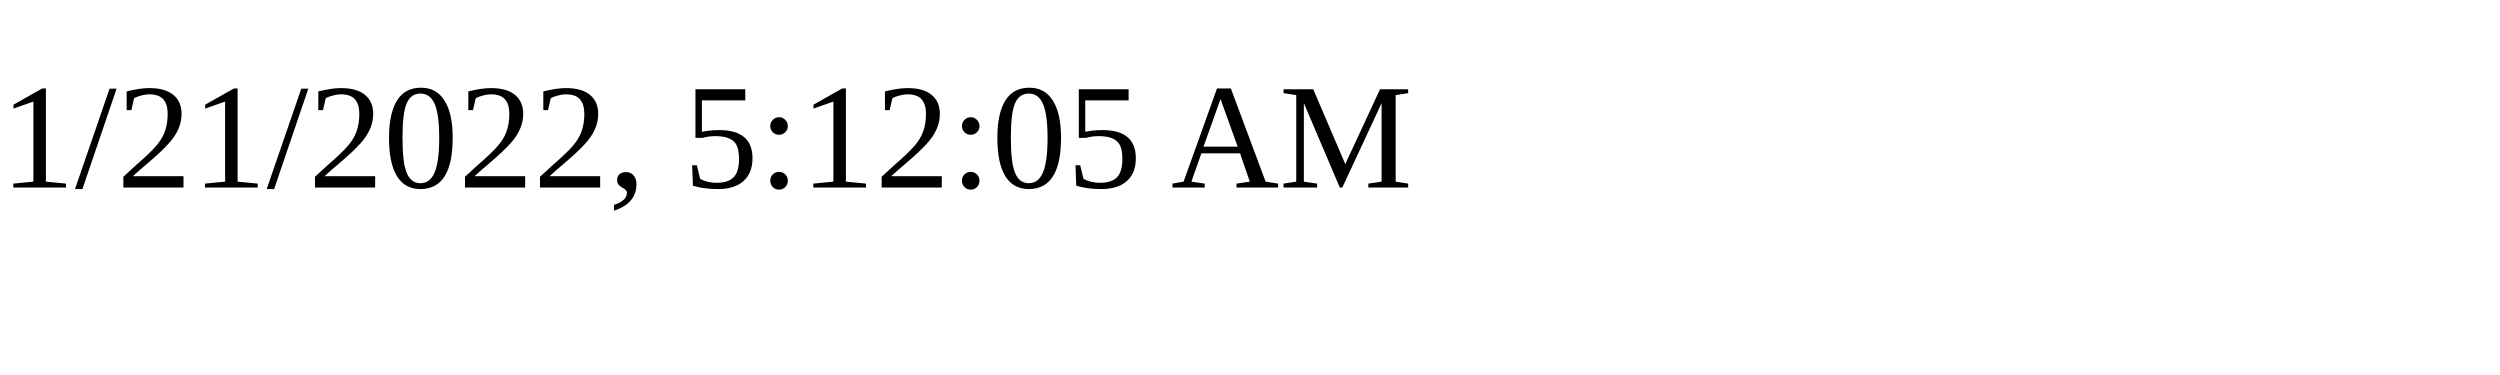
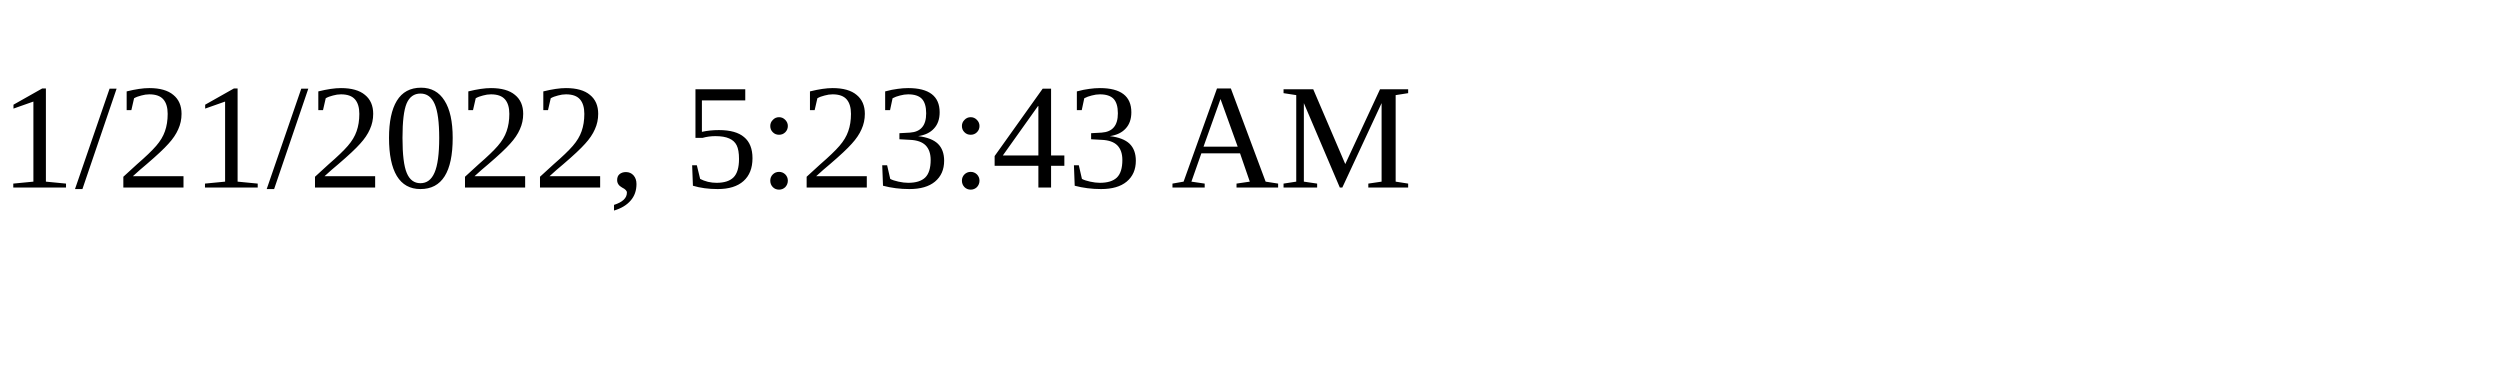
<svg xmlns="http://www.w3.org/2000/svg" height="30" width="200">
-   <text x="0" y="15">1/21/2022, 5:12:05 AM</text>
+   <text x="0" y="15">1/21/2022, 5:23:43 AM</text>
</svg>
